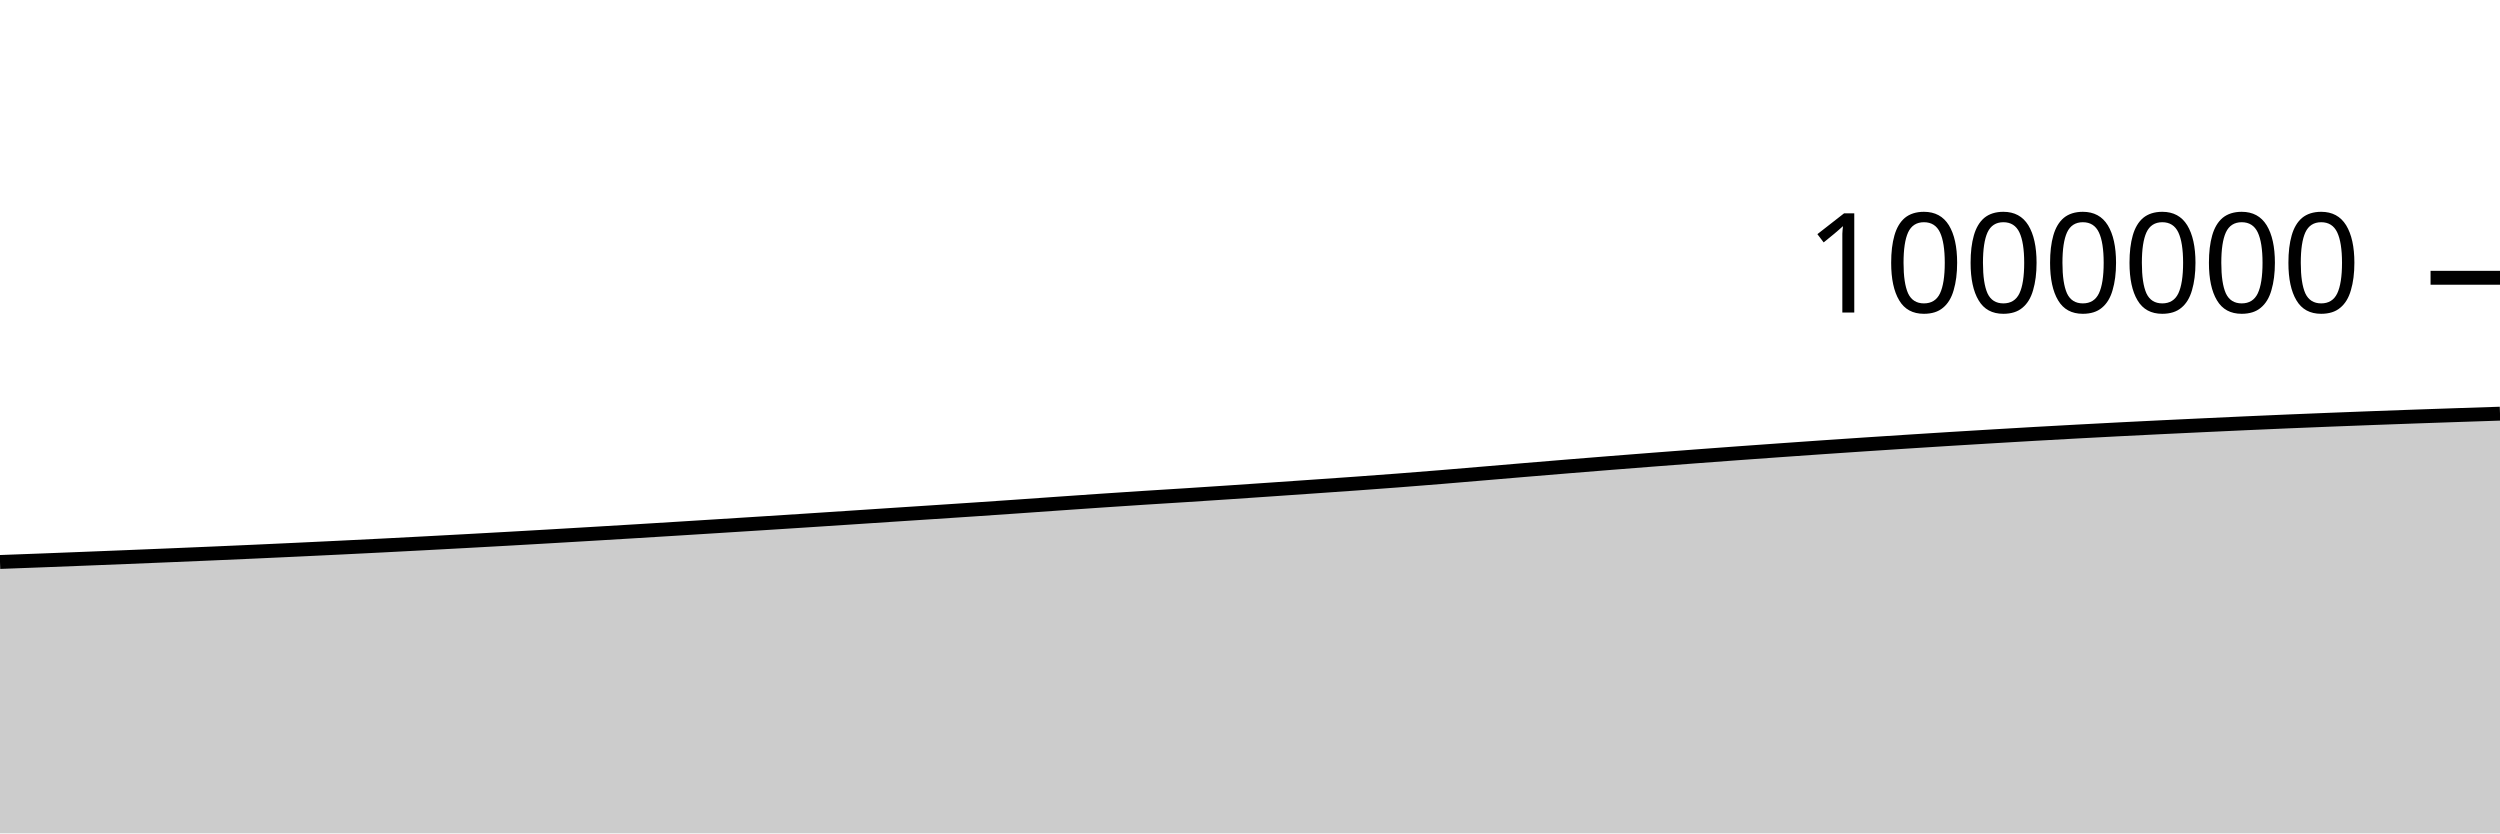
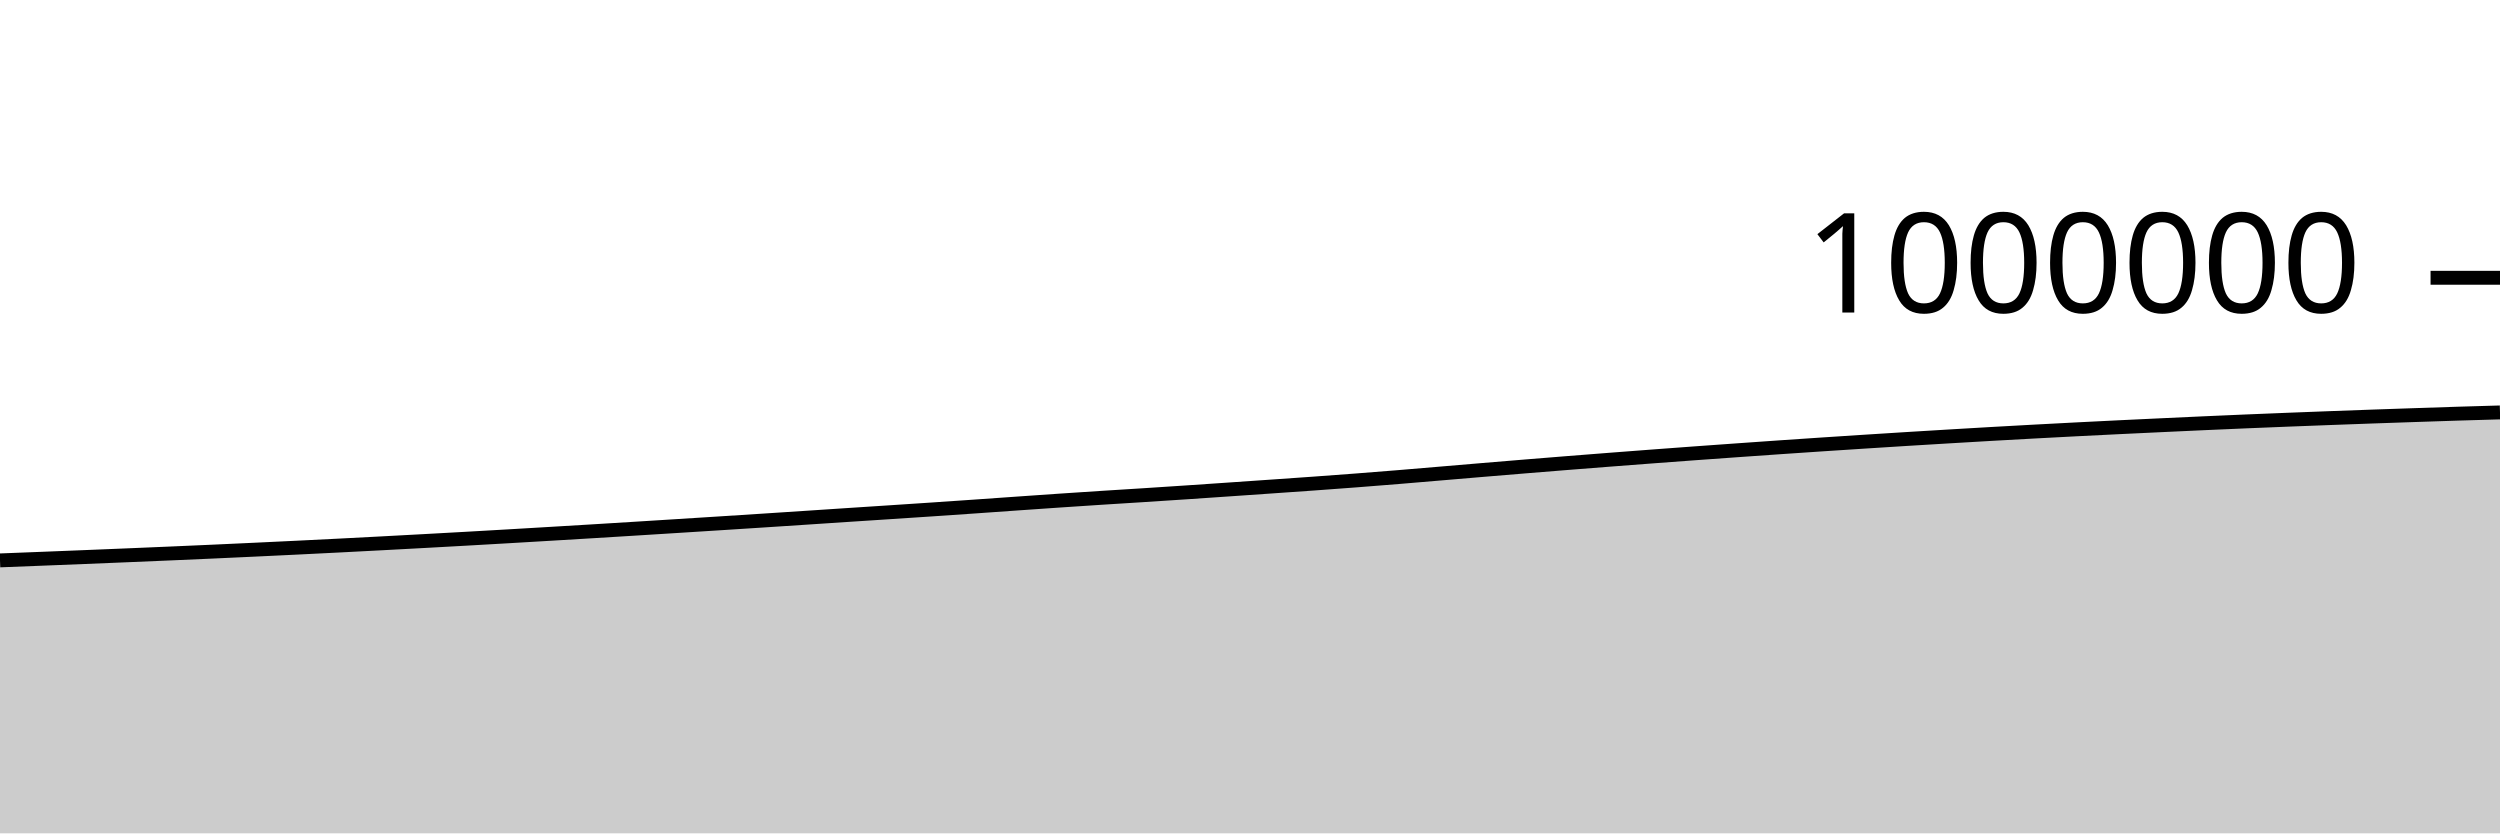
<svg xmlns="http://www.w3.org/2000/svg" viewBox="0 0 180 60">
  <g transform="translate(0,20)">
-     <path class="area" fill="rgba(0, 0, 0, 0.2)" d="M0,20.462C1.017,20.425,2.034,20.387,3.051,20.348C4.068,20.309,5.085,20.269,6.102,20.229C7.119,20.188,8.136,20.148,9.153,20.107C10.169,20.066,11.186,20.024,12.203,19.982C13.22,19.94,14.237,19.897,15.254,19.853C16.271,19.809,17.288,19.764,18.305,19.719C19.322,19.673,20.339,19.626,21.356,19.578C22.373,19.53,23.39,19.482,24.407,19.432C25.424,19.382,26.441,19.332,27.458,19.28C28.475,19.228,29.492,19.174,30.508,19.121C31.525,19.067,32.542,19.012,33.559,18.957C34.576,18.901,35.593,18.845,36.61,18.788C37.627,18.73,38.644,18.672,39.661,18.613C40.678,18.554,41.695,18.494,42.712,18.433C43.729,18.372,44.746,18.312,45.763,18.25C46.78,18.188,47.797,18.125,48.814,18.062C49.831,17.999,50.847,17.935,51.864,17.871C52.881,17.807,53.898,17.743,54.915,17.678C55.932,17.613,56.949,17.548,57.966,17.482C58.983,17.416,60,17.349,61.017,17.282C62.034,17.215,63.051,17.147,64.068,17.08C65.085,17.013,66.102,16.948,67.119,16.881C68.136,16.814,69.153,16.748,70.169,16.679C71.186,16.611,72.203,16.541,73.22,16.47C74.237,16.4,75.254,16.326,76.271,16.255C77.288,16.184,78.305,16.112,79.322,16.044C80.339,15.975,81.356,15.908,82.373,15.842C83.39,15.777,84.407,15.715,85.424,15.65C86.441,15.584,87.458,15.518,88.475,15.45C89.492,15.382,90.508,15.312,91.525,15.242C92.542,15.172,93.559,15.102,94.576,15.031C95.593,14.96,96.61,14.891,97.627,14.818C98.644,14.744,99.661,14.67,100.678,14.592C101.695,14.514,102.712,14.433,103.729,14.35C104.746,14.267,105.763,14.179,106.78,14.093C107.797,14.007,108.814,13.921,109.831,13.835C110.847,13.75,111.864,13.665,112.881,13.582C113.898,13.499,114.915,13.417,115.932,13.336C116.949,13.255,117.966,13.176,118.983,13.097C120,13.019,121.017,12.941,122.034,12.864C123.051,12.788,124.068,12.712,125.085,12.638C126.102,12.564,127.119,12.491,128.136,12.419C129.153,12.346,130.169,12.275,131.186,12.205C132.203,12.135,133.22,12.067,134.237,11.999C135.254,11.932,136.271,11.866,137.288,11.8C138.305,11.735,139.322,11.67,140.339,11.607C141.356,11.544,142.373,11.482,143.39,11.422C144.407,11.361,145.424,11.301,146.441,11.243C147.458,11.185,148.475,11.129,149.492,11.074C150.508,11.019,151.525,10.965,152.542,10.913C153.559,10.861,154.576,10.811,155.593,10.761C156.61,10.711,157.627,10.663,158.644,10.616C159.661,10.568,160.678,10.521,161.695,10.475C162.712,10.43,163.729,10.385,164.746,10.342C165.763,10.299,166.78,10.258,167.797,10.218C168.814,10.177,169.831,10.139,170.847,10.101C171.864,10.063,172.881,10.026,173.898,9.99C174.915,9.954,175.932,9.919,176.949,9.885C177.966,9.85,178.983,9.817,180,9.784L180,40C178.983,40,177.966,40,176.949,40C175.932,40,174.915,40,173.898,40C172.881,40,171.864,40,170.847,40C169.831,40,168.814,40,167.797,40C166.78,40,165.763,40,164.746,40C163.729,40,162.712,40,161.695,40C160.678,40,159.661,40,158.644,40C157.627,40,156.61,40,155.593,40C154.576,40,153.559,40,152.542,40C151.525,40,150.508,40,149.492,40C148.475,40,147.458,40,146.441,40C145.424,40,144.407,40,143.39,40C142.373,40,141.356,40,140.339,40C139.322,40,138.305,40,137.288,40C136.271,40,135.254,40,134.237,40C133.22,40,132.203,40,131.186,40C130.169,40,129.153,40,128.136,40C127.119,40,126.102,40,125.085,40C124.068,40,123.051,40,122.034,40C121.017,40,120,40,118.983,40C117.966,40,116.949,40,115.932,40C114.915,40,113.898,40,112.881,40C111.864,40,110.847,40,109.831,40C108.814,40,107.797,40,106.78,40C105.763,40,104.746,40,103.729,40C102.712,40,101.695,40,100.678,40C99.661,40,98.644,40,97.627,40C96.61,40,95.593,40,94.576,40C93.559,40,92.542,40,91.525,40C90.508,40,89.492,40,88.475,40C87.458,40,86.441,40,85.424,40C84.407,40,83.39,40,82.373,40C81.356,40,80.339,40,79.322,40C78.305,40,77.288,40,76.271,40C75.254,40,74.237,40,73.22,40C72.203,40,71.186,40,70.169,40C69.153,40,68.136,40,67.119,40C66.102,40,65.085,40,64.068,40C63.051,40,62.034,40,61.017,40C60,40,58.983,40,57.966,40C56.949,40,55.932,40,54.915,40C53.898,40,52.881,40,51.864,40C50.847,40,49.831,40,48.814,40C47.797,40,46.78,40,45.763,40C44.746,40,43.729,40,42.712,40C41.695,40,40.678,40,39.661,40C38.644,40,37.627,40,36.61,40C35.593,40,34.576,40,33.559,40C32.542,40,31.525,40,30.508,40C29.492,40,28.475,40,27.458,40C26.441,40,25.424,40,24.407,40C23.39,40,22.373,40,21.356,40C20.339,40,19.322,40,18.305,40C17.288,40,16.271,40,15.254,40C14.237,40,13.22,40,12.203,40C11.186,40,10.169,40,9.153,40C8.136,40,7.119,40,6.102,40C5.085,40,4.068,40,3.051,40C2.034,40,1.017,40,0,40Z" />
-     <path class="line" stroke="black" fill="none" d="M0,20.462C1.017,20.425,2.034,20.387,3.051,20.348C4.068,20.309,5.085,20.269,6.102,20.229C7.119,20.188,8.136,20.148,9.153,20.107C10.169,20.066,11.186,20.024,12.203,19.982C13.22,19.94,14.237,19.897,15.254,19.853C16.271,19.809,17.288,19.764,18.305,19.719C19.322,19.673,20.339,19.626,21.356,19.578C22.373,19.53,23.39,19.482,24.407,19.432C25.424,19.382,26.441,19.332,27.458,19.28C28.475,19.228,29.492,19.174,30.508,19.121C31.525,19.067,32.542,19.012,33.559,18.957C34.576,18.901,35.593,18.845,36.61,18.788C37.627,18.73,38.644,18.672,39.661,18.613C40.678,18.554,41.695,18.494,42.712,18.433C43.729,18.372,44.746,18.312,45.763,18.25C46.78,18.188,47.797,18.125,48.814,18.062C49.831,17.999,50.847,17.935,51.864,17.871C52.881,17.807,53.898,17.743,54.915,17.678C55.932,17.613,56.949,17.548,57.966,17.482C58.983,17.416,60,17.349,61.017,17.282C62.034,17.215,63.051,17.147,64.068,17.08C65.085,17.013,66.102,16.948,67.119,16.881C68.136,16.814,69.153,16.748,70.169,16.679C71.186,16.611,72.203,16.541,73.22,16.47C74.237,16.4,75.254,16.326,76.271,16.255C77.288,16.184,78.305,16.112,79.322,16.044C80.339,15.975,81.356,15.908,82.373,15.842C83.39,15.777,84.407,15.715,85.424,15.65C86.441,15.584,87.458,15.518,88.475,15.45C89.492,15.382,90.508,15.312,91.525,15.242C92.542,15.172,93.559,15.102,94.576,15.031C95.593,14.96,96.61,14.891,97.627,14.818C98.644,14.744,99.661,14.67,100.678,14.592C101.695,14.514,102.712,14.433,103.729,14.35C104.746,14.267,105.763,14.179,106.78,14.093C107.797,14.007,108.814,13.921,109.831,13.835C110.847,13.75,111.864,13.665,112.881,13.582C113.898,13.499,114.915,13.417,115.932,13.336C116.949,13.255,117.966,13.176,118.983,13.097C120,13.019,121.017,12.941,122.034,12.864C123.051,12.788,124.068,12.712,125.085,12.638C126.102,12.564,127.119,12.491,128.136,12.419C129.153,12.346,130.169,12.275,131.186,12.205C132.203,12.135,133.22,12.067,134.237,11.999C135.254,11.932,136.271,11.866,137.288,11.8C138.305,11.735,139.322,11.67,140.339,11.607C141.356,11.544,142.373,11.482,143.39,11.422C144.407,11.361,145.424,11.301,146.441,11.243C147.458,11.185,148.475,11.129,149.492,11.074C150.508,11.019,151.525,10.965,152.542,10.913C153.559,10.861,154.576,10.811,155.593,10.761C156.61,10.711,157.627,10.663,158.644,10.616C159.661,10.568,160.678,10.521,161.695,10.475C162.712,10.43,163.729,10.385,164.746,10.342C165.763,10.299,166.78,10.258,167.797,10.218C168.814,10.177,169.831,10.139,170.847,10.101C171.864,10.063,172.881,10.026,173.898,9.99C174.915,9.954,175.932,9.919,176.949,9.885C177.966,9.85,178.983,9.817,180,9.784" />
+     <path class="area" fill="rgba(0, 0, 0, 0.2)" d="M0,20.348C1.017,20.309,2.034,20.269,3.051,20.229C4.068,20.188,5.085,20.148,6.102,20.107C7.119,20.066,8.136,20.024,9.153,19.982C10.169,19.94,11.186,19.897,12.203,19.853C13.22,19.809,14.237,19.764,15.254,19.719C16.271,19.673,17.288,19.626,18.305,19.578C19.322,19.53,20.339,19.482,21.356,19.432C22.373,19.382,23.39,19.332,24.407,19.28C25.424,19.228,26.441,19.174,27.458,19.121C28.475,19.067,29.492,19.012,30.508,18.957C31.525,18.901,32.542,18.845,33.559,18.788C34.576,18.73,35.593,18.672,36.61,18.613C37.627,18.554,38.644,18.494,39.661,18.433C40.678,18.372,41.695,18.312,42.712,18.25C43.729,18.188,44.746,18.125,45.763,18.062C46.78,17.999,47.797,17.935,48.814,17.871C49.831,17.807,50.847,17.743,51.864,17.678C52.881,17.613,53.898,17.548,54.915,17.482C55.932,17.416,56.949,17.349,57.966,17.282C58.983,17.215,60,17.147,61.017,17.08C62.034,17.013,63.051,16.948,64.068,16.881C65.085,16.814,66.102,16.748,67.119,16.679C68.136,16.611,69.153,16.541,70.169,16.47C71.186,16.4,72.203,16.326,73.22,16.255C74.237,16.184,75.254,16.112,76.271,16.044C77.288,15.975,78.305,15.908,79.322,15.842C80.339,15.777,81.356,15.715,82.373,15.65C83.39,15.584,84.407,15.518,85.424,15.45C86.441,15.382,87.458,15.312,88.475,15.242C89.492,15.172,90.508,15.102,91.525,15.031C92.542,14.96,93.559,14.891,94.576,14.818C95.593,14.744,96.61,14.67,97.627,14.592C98.644,14.514,99.661,14.433,100.678,14.35C101.695,14.267,102.712,14.179,103.729,14.093C104.746,14.007,105.763,13.921,106.78,13.835C107.797,13.75,108.814,13.665,109.831,13.582C110.847,13.499,111.864,13.417,112.881,13.336C113.898,13.255,114.915,13.176,115.932,13.097C116.949,13.019,117.966,12.941,118.983,12.864C120,12.788,121.017,12.712,122.034,12.638C123.051,12.564,124.068,12.491,125.085,12.419C126.102,12.346,127.119,12.275,128.136,12.205C129.153,12.135,130.169,12.067,131.186,11.999C132.203,11.932,133.22,11.866,134.237,11.8C135.254,11.735,136.271,11.67,137.288,11.607C138.305,11.544,139.322,11.482,140.339,11.422C141.356,11.361,142.373,11.301,143.39,11.243C144.407,11.185,145.424,11.129,146.441,11.074C147.458,11.019,148.475,10.965,149.492,10.913C150.508,10.861,151.525,10.811,152.542,10.761C153.559,10.711,154.576,10.663,155.593,10.616C156.61,10.568,157.627,10.521,158.644,10.475C159.661,10.43,160.678,10.385,161.695,10.342C162.712,10.299,163.729,10.258,164.746,10.218C165.763,10.177,166.78,10.139,167.797,10.101C168.814,10.063,169.831,10.026,170.847,9.99C171.864,9.954,172.881,9.919,173.898,9.885C174.915,9.85,175.932,9.816,176.949,9.784C177.966,9.752,178.983,9.723,180,9.694L180,40C178.983,40,177.966,40,176.949,40C175.932,40,174.915,40,173.898,40C172.881,40,171.864,40,170.847,40C169.831,40,168.814,40,167.797,40C166.78,40,165.763,40,164.746,40C163.729,40,162.712,40,161.695,40C160.678,40,159.661,40,158.644,40C157.627,40,156.61,40,155.593,40C154.576,40,153.559,40,152.542,40C151.525,40,150.508,40,149.492,40C148.475,40,147.458,40,146.441,40C145.424,40,144.407,40,143.39,40C142.373,40,141.356,40,140.339,40C139.322,40,138.305,40,137.288,40C136.271,40,135.254,40,134.237,40C133.22,40,132.203,40,131.186,40C130.169,40,129.153,40,128.136,40C127.119,40,126.102,40,125.085,40C124.068,40,123.051,40,122.034,40C121.017,40,120,40,118.983,40C117.966,40,116.949,40,115.932,40C114.915,40,113.898,40,112.881,40C111.864,40,110.847,40,109.831,40C108.814,40,107.797,40,106.78,40C105.763,40,104.746,40,103.729,40C102.712,40,101.695,40,100.678,40C99.661,40,98.644,40,97.627,40C96.61,40,95.593,40,94.576,40C93.559,40,92.542,40,91.525,40C90.508,40,89.492,40,88.475,40C87.458,40,86.441,40,85.424,40C84.407,40,83.39,40,82.373,40C81.356,40,80.339,40,79.322,40C78.305,40,77.288,40,76.271,40C75.254,40,74.237,40,73.22,40C72.203,40,71.186,40,70.169,40C69.153,40,68.136,40,67.119,40C66.102,40,65.085,40,64.068,40C63.051,40,62.034,40,61.017,40C60,40,58.983,40,57.966,40C56.949,40,55.932,40,54.915,40C53.898,40,52.881,40,51.864,40C50.847,40,49.831,40,48.814,40C47.797,40,46.78,40,45.763,40C44.746,40,43.729,40,42.712,40C41.695,40,40.678,40,39.661,40C38.644,40,37.627,40,36.61,40C35.593,40,34.576,40,33.559,40C32.542,40,31.525,40,30.508,40C29.492,40,28.475,40,27.458,40C26.441,40,25.424,40,24.407,40C23.39,40,22.373,40,21.356,40C20.339,40,19.322,40,18.305,40C17.288,40,16.271,40,15.254,40C14.237,40,13.22,40,12.203,40C11.186,40,10.169,40,9.153,40C8.136,40,7.119,40,6.102,40C5.085,40,4.068,40,3.051,40C2.034,40,1.017,40,0,40Z" />
+     <path class="line" stroke="black" fill="none" d="M0,20.348C1.017,20.309,2.034,20.269,3.051,20.229C4.068,20.188,5.085,20.148,6.102,20.107C7.119,20.066,8.136,20.024,9.153,19.982C10.169,19.94,11.186,19.897,12.203,19.853C13.22,19.809,14.237,19.764,15.254,19.719C16.271,19.673,17.288,19.626,18.305,19.578C19.322,19.53,20.339,19.482,21.356,19.432C22.373,19.382,23.39,19.332,24.407,19.28C25.424,19.228,26.441,19.174,27.458,19.121C28.475,19.067,29.492,19.012,30.508,18.957C31.525,18.901,32.542,18.845,33.559,18.788C34.576,18.73,35.593,18.672,36.61,18.613C37.627,18.554,38.644,18.494,39.661,18.433C40.678,18.372,41.695,18.312,42.712,18.25C43.729,18.188,44.746,18.125,45.763,18.062C46.78,17.999,47.797,17.935,48.814,17.871C49.831,17.807,50.847,17.743,51.864,17.678C52.881,17.613,53.898,17.548,54.915,17.482C55.932,17.416,56.949,17.349,57.966,17.282C58.983,17.215,60,17.147,61.017,17.08C62.034,17.013,63.051,16.948,64.068,16.881C65.085,16.814,66.102,16.748,67.119,16.679C68.136,16.611,69.153,16.541,70.169,16.47C71.186,16.4,72.203,16.326,73.22,16.255C74.237,16.184,75.254,16.112,76.271,16.044C77.288,15.975,78.305,15.908,79.322,15.842C80.339,15.777,81.356,15.715,82.373,15.65C83.39,15.584,84.407,15.518,85.424,15.45C86.441,15.382,87.458,15.312,88.475,15.242C89.492,15.172,90.508,15.102,91.525,15.031C92.542,14.96,93.559,14.891,94.576,14.818C95.593,14.744,96.61,14.67,97.627,14.592C98.644,14.514,99.661,14.433,100.678,14.35C101.695,14.267,102.712,14.179,103.729,14.093C104.746,14.007,105.763,13.921,106.78,13.835C107.797,13.75,108.814,13.665,109.831,13.582C110.847,13.499,111.864,13.417,112.881,13.336C113.898,13.255,114.915,13.176,115.932,13.097C116.949,13.019,117.966,12.941,118.983,12.864C120,12.788,121.017,12.712,122.034,12.638C123.051,12.564,124.068,12.491,125.085,12.419C126.102,12.346,127.119,12.275,128.136,12.205C129.153,12.135,130.169,12.067,131.186,11.999C132.203,11.932,133.22,11.866,134.237,11.8C135.254,11.735,136.271,11.67,137.288,11.607C138.305,11.544,139.322,11.482,140.339,11.422C141.356,11.361,142.373,11.301,143.39,11.243C144.407,11.185,145.424,11.129,146.441,11.074C147.458,11.019,148.475,10.965,149.492,10.913C150.508,10.861,151.525,10.811,152.542,10.761C153.559,10.711,154.576,10.663,155.593,10.616C156.61,10.568,157.627,10.521,158.644,10.475C159.661,10.43,160.678,10.385,161.695,10.342C162.712,10.299,163.729,10.258,164.746,10.218C165.763,10.177,166.78,10.139,167.797,10.101C168.814,10.063,169.831,10.026,170.847,9.99C171.864,9.954,172.881,9.919,173.898,9.885C174.915,9.85,175.932,9.816,176.949,9.784C177.966,9.752,178.983,9.723,180,9.694" />
    <path class="axis-ceiling" stroke-width="1" stroke="black" fill="none" d="M175,0L180,0" />
    <text class="axis-ceiling-label" font-family="sans-serif" text-anchor="end" font-size="10px" x="170" y="2.5">1000000</text>
  </g>
</svg>
